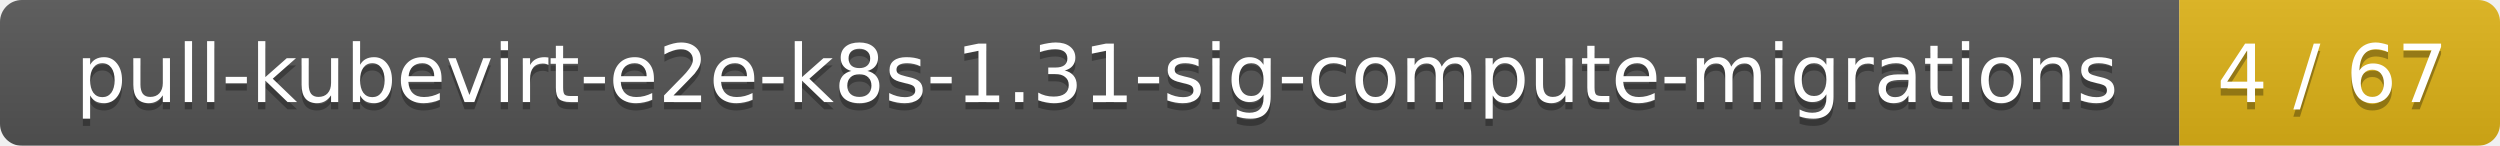
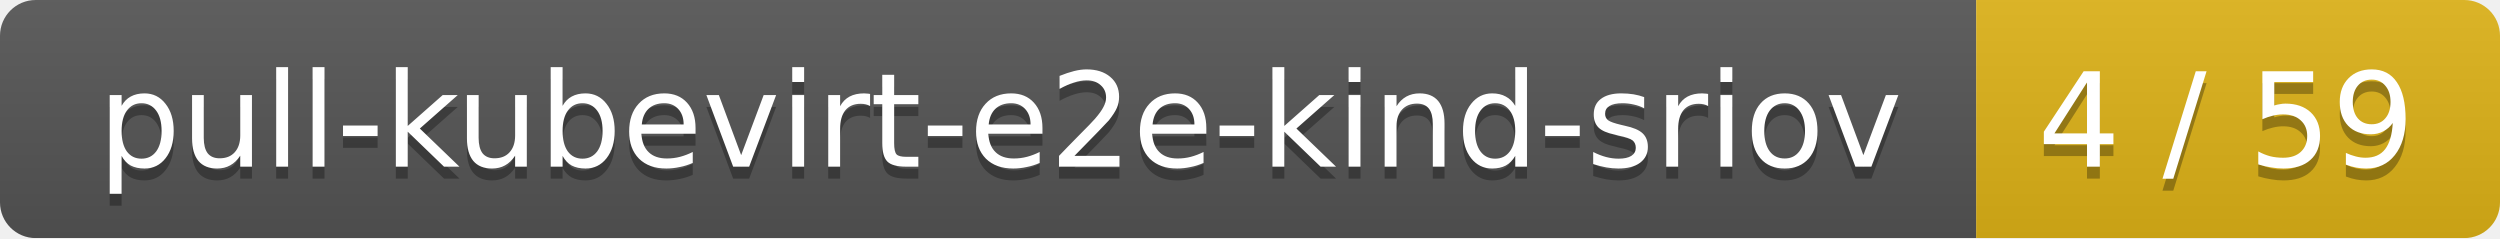
- <svg xmlns="http://www.w3.org/2000/svg" width="343" height="20">
+ <svg xmlns="http://www.w3.org/2000/svg" width="210" height="20">
  <linearGradient id="smooth" x2="0" y2="100%">
    <stop offset="0" stop-color="#bbb" stop-opacity=".1" />
    <stop offset="1" stop-opacity=".1" />
  </linearGradient>
  <mask id="round">
-     <rect width="343" height="20" rx="3" fill="#fff" />
+     <rect width="210" height="20" rx="3" fill="#fff" />
  </mask>
  <g mask="url(#round)">
-     <rect width="299" height="20" fill="#555" />
-     <rect x="299" width="44" height="20" fill="#dfb317" />
-     <rect width="343" height="20" fill="url(#smooth)" />
+     <rect width="166" height="20" fill="#555" />
+     <rect x="166" width="44" height="20" fill="#dfb317" />
+     <rect width="210" height="20" fill="url(#smooth)" />
  </g>
  <g fill="#fff" text-anchor="middle" font-family="DejaVu Sans,Verdana,Geneva,sans-serif" font-size="11">
-     <text x="150.5" y="15" fill="#010101" fill-opacity=".3">pull-kubevirt-e2e-k8s-1.31-sig-compute-migrations</text>
-     <text x="150.5" y="14">pull-kubevirt-e2e-k8s-1.31-sig-compute-migrations</text>
-     <text x="320" y="15" fill="#010101" fill-opacity=".3">4 / 67</text>
-     <text x="320" y="14">4 / 67</text>
+     <text x="84" y="15" fill="#010101" fill-opacity=".3">pull-kubevirt-e2e-kind-sriov</text>
+     <text x="84" y="14">pull-kubevirt-e2e-kind-sriov</text>
+     <text x="187" y="15" fill="#010101" fill-opacity=".3">4 / 59</text>
+     <text x="187" y="14">4 / 59</text>
  </g>
</svg>
